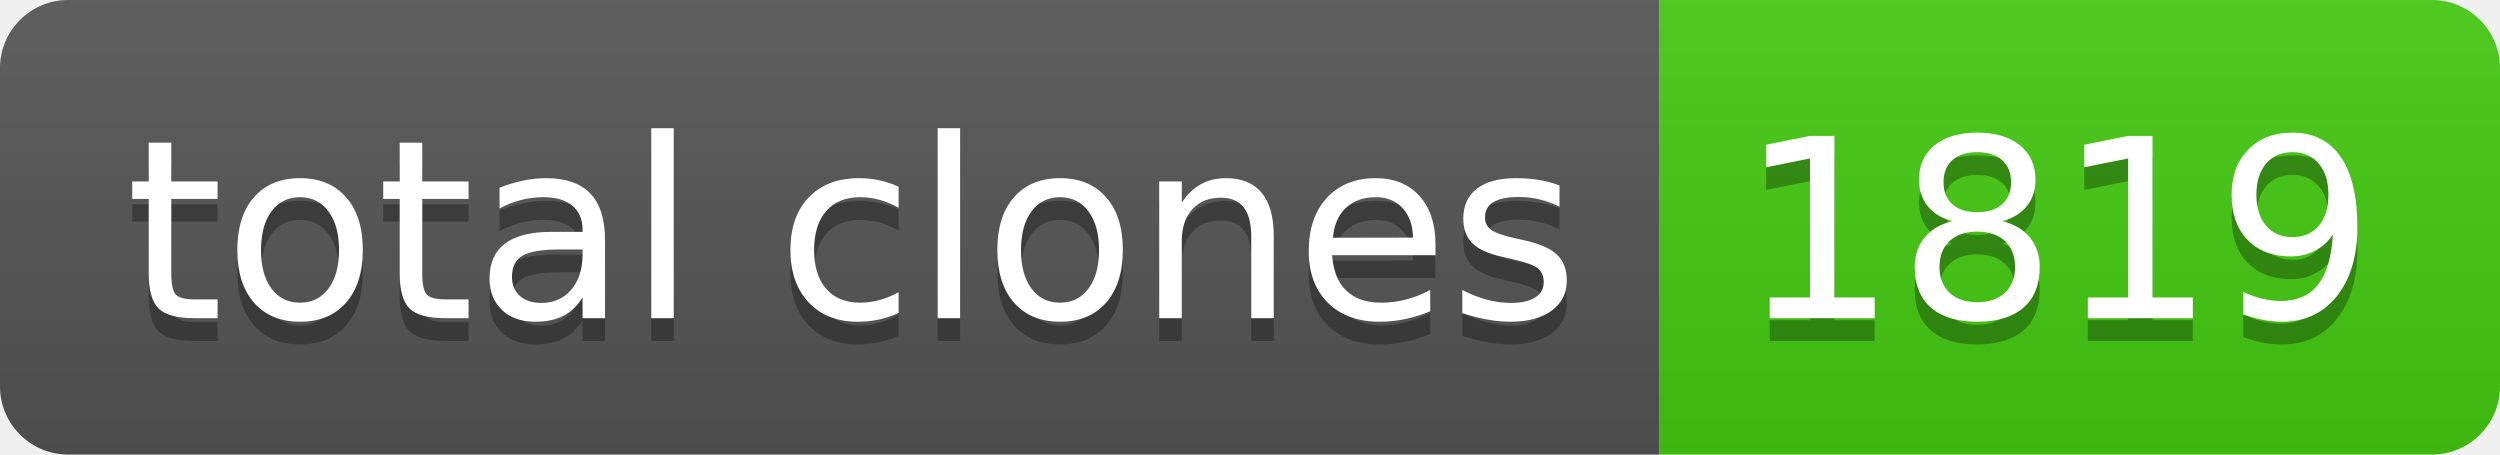
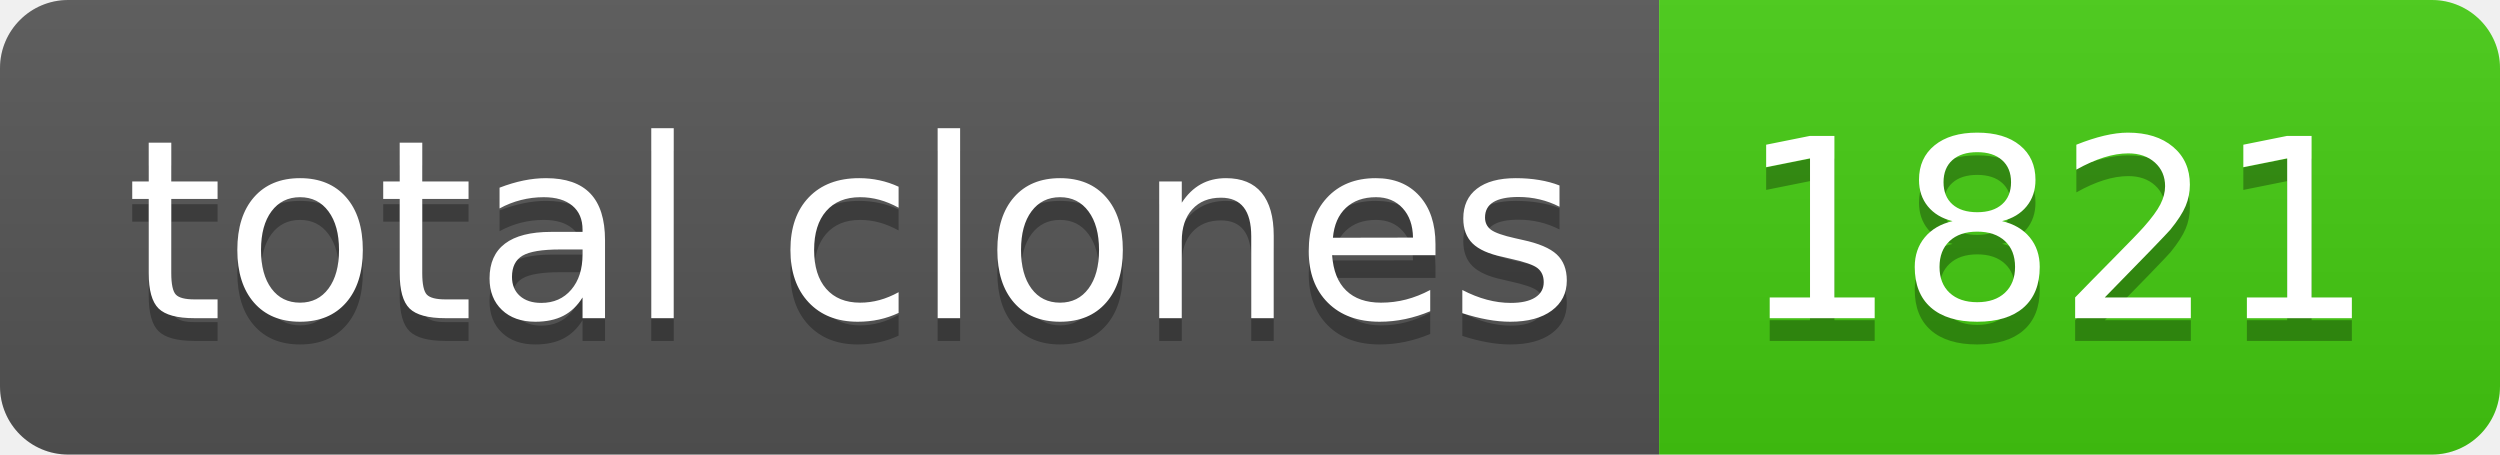
- <svg xmlns="http://www.w3.org/2000/svg" width="110" height="20" role="img" aria-label="total clones: 1819">
+ <svg xmlns="http://www.w3.org/2000/svg" width="110" height="20" role="img" aria-label="total clones: 1821">
  <linearGradient id="s" x2="0" y2="100%">
    <stop offset="0" stop-color="#bbb" stop-opacity=".1" />
    <stop offset="1" stop-opacity=".1" />
  </linearGradient>
  <clipPath id="r">
    <rect width="110" height="20" rx="3" fill="#fff" />
  </clipPath>
  <g clip-path="url(#r)">
    <rect width="73" height="20" fill="#555" />
    <rect x="73" width="37" height="20" fill="#4c1" />
    <rect width="110" height="20" fill="url(#s)" />
  </g>
  <g fill="#fff" text-anchor="middle" font-family="Verdana,Geneva,DejaVu Sans,sans-serif" text-rendering="geometricPrecision" font-size="110">
    <text aria-hidden="true" x="375" y="150" fill="#010101" fill-opacity=".3" transform="scale(.1)" textLength="630">total clones</text>
    <text x="375" y="140" transform="scale(.1)" fill="#fff" textLength="630">total clones</text>
-     <text aria-hidden="true" x="905" y="150" fill="#010101" fill-opacity=".3" transform="scale(.1)" textLength="270">1819</text>
-     <text x="905" y="140" transform="scale(.1)" fill="#fff" textLength="270">1819</text>
+     <text aria-hidden="true" x="905" y="150" fill="#010101" fill-opacity=".3" transform="scale(.1)" textLength="270">1821</text>
+     <text x="905" y="140" transform="scale(.1)" fill="#fff" textLength="270">1821</text>
  </g>
</svg>
